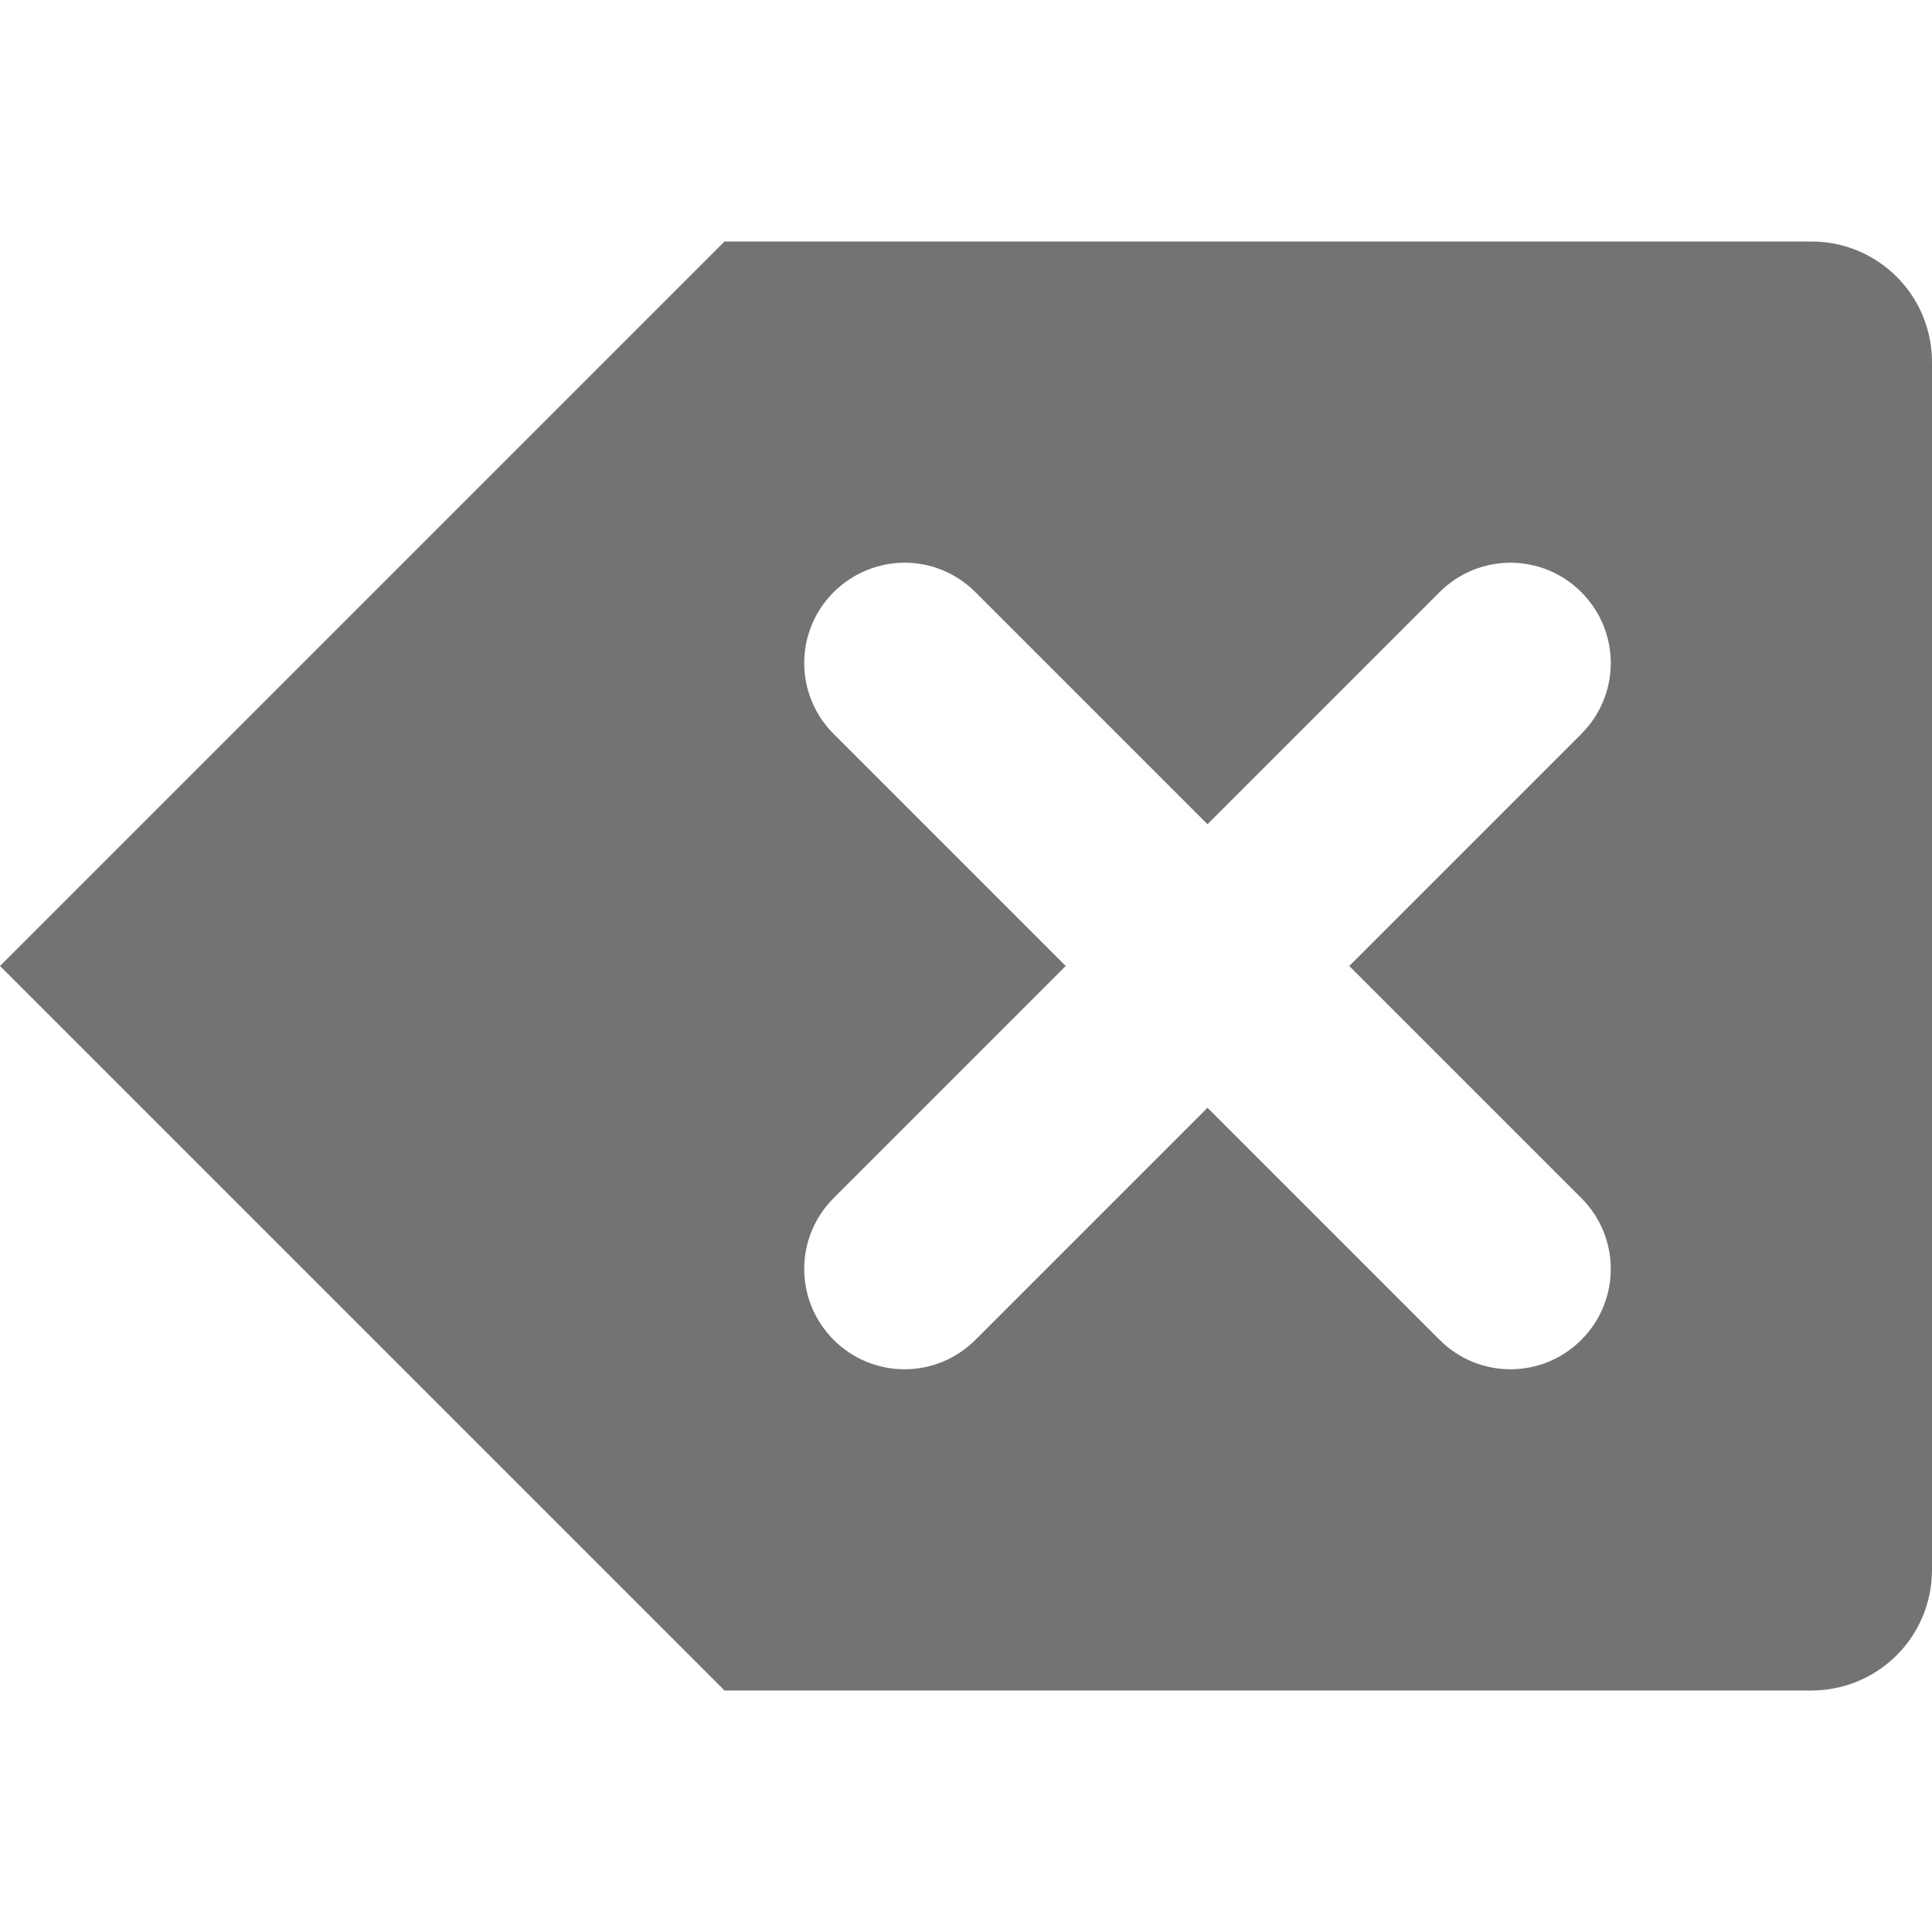
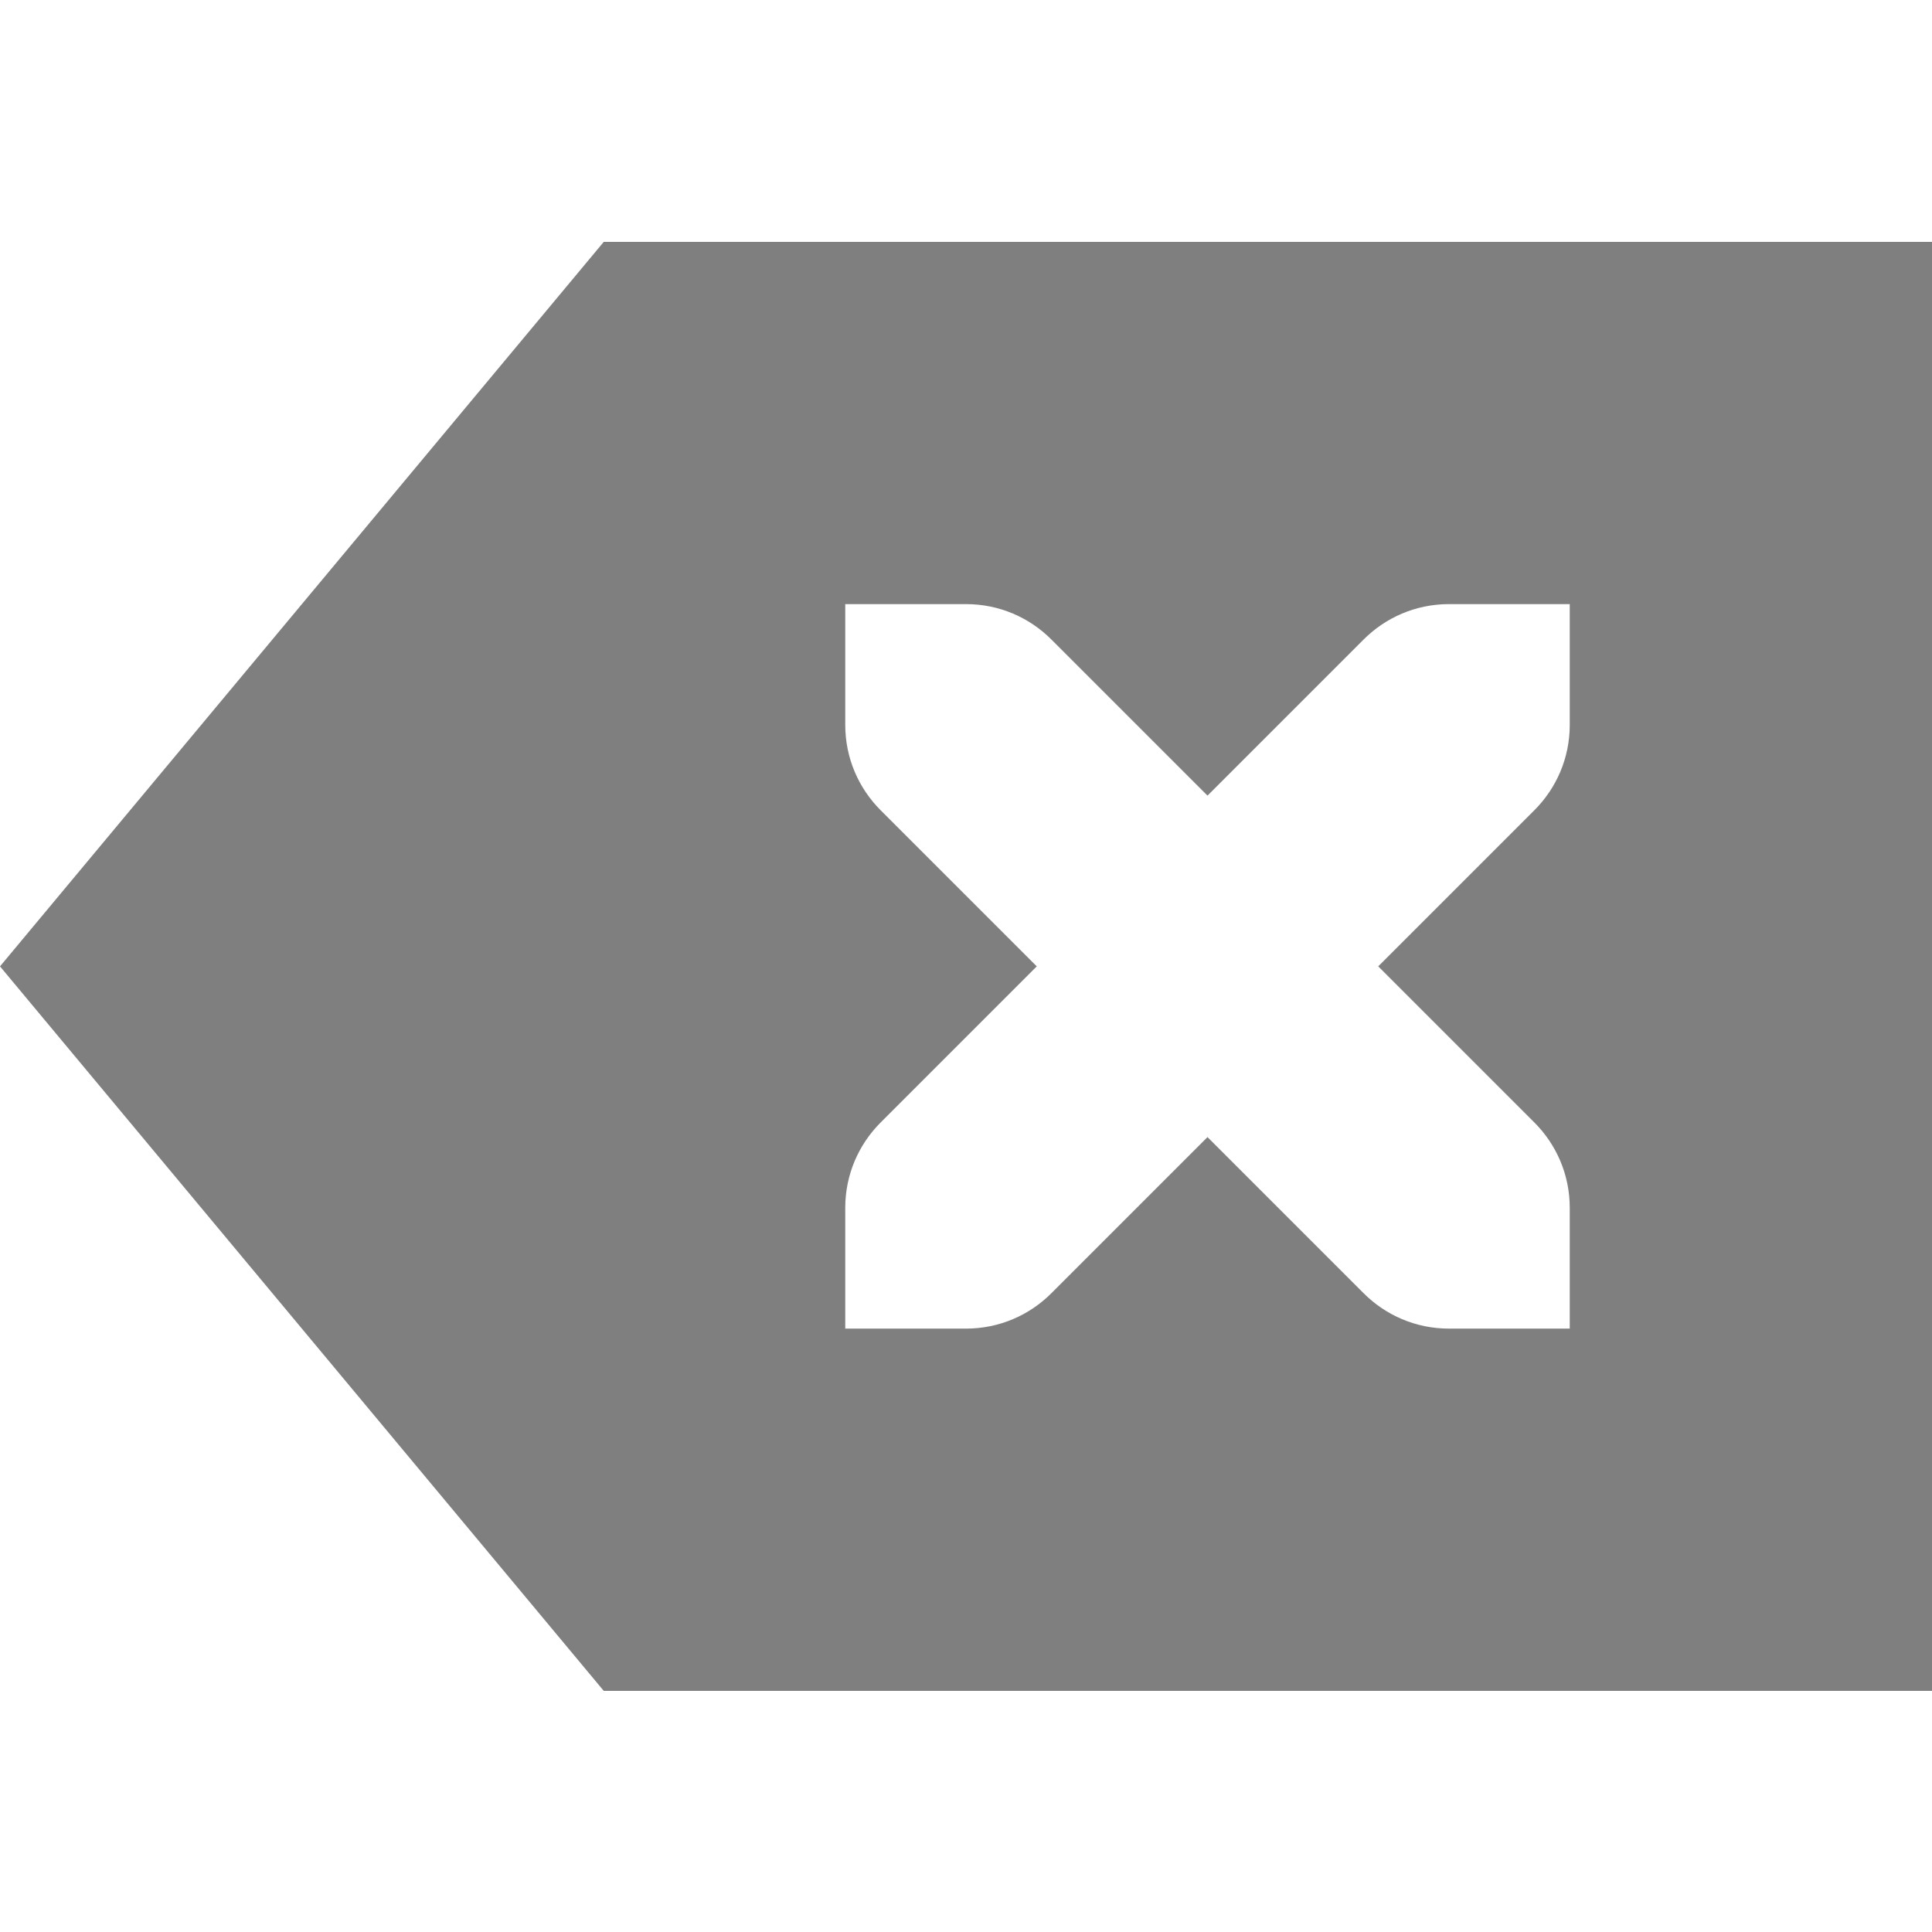
- <svg xmlns="http://www.w3.org/2000/svg" width="16" height="16" viewBox="0 0 16 16" id="svg3338" version="1.1">
-   <defs id="defs3340" />
-   <g id="layer1" transform="translate(0,-1036.362)">
-     <path style="opacity:1;fill:#000000;fill-opacity:0.549;stroke:none;stroke-width:1.66;stroke-linecap:round;stroke-linejoin:round;stroke-miterlimit:4;stroke-dasharray:none;stroke-opacity:0.55" d="M 6 2 L 0 8 L 6 14 L 15 14 C 15.554 14 16 13.554 16 13 L 16 3 C 16 2.446 15.554 2 15 2 L 6 2 z M 7.492 4.66 C 7.704 4.66 7.916 4.742 8.078 4.904 L 10 6.826 L 11.922 4.904 C 12.247 4.579 12.771 4.579 13.096 4.904 C 13.421 5.229 13.421 5.753 13.096 6.078 L 11.174 8 L 13.096 9.922 C 13.421 10.247 13.421 10.771 13.096 11.096 C 12.771 11.421 12.247 11.421 11.922 11.096 L 10 9.174 L 8.078 11.096 C 7.753 11.421 7.229 11.421 6.904 11.096 C 6.579 10.771 6.579 10.247 6.904 9.922 L 8.826 8 L 6.904 6.078 C 6.579 5.753 6.579 5.229 6.904 4.904 C 7.067 4.742 7.28 4.66 7.492 4.66 z " transform="translate(0,1036.362)" id="rect4135" />
-   </g>
+ <svg xmlns="http://www.w3.org/2000/svg" enable-background="new" viewBox="0 0 16 16" id="svg2" version="1.1">
+   <defs id="defs4">
+     <filter color-interpolation-filters="sRGB" id="filter6">
+       <feBlend in2="BackgroundImage" mode="darken" id="feBlend8" />
+     </filter>
+   </defs>
+   <path style="opacity:0.5;fill:#000000" d="M 5,2.003 0,8.003 l 5,6 11,0 0,-12 z M 7,5.003 l 1,0 c 0.277,0 0.526,0.112 0.707,0.293 L 10,6.589 11.293,5.296 C 11.474,5.115 11.723,5.003 12,5.003 l 1,0 0,1 C 13,6.28 12.888,6.529 12.707,6.71 l -1.293,1.293 1.293,1.293 C 12.888,9.477 13,9.726 13,10.003 l 0,1 -1,0 c -0.277,0 -0.526,-0.112 -0.707,-0.293 L 10,9.417 8.707,10.71 C 8.526,10.891 8.277,11.003 8,11.003 l -1,0 0,-1 C 7,9.726 7.112,9.477 7.293,9.296 L 8.586,8.003 7.293,6.71 C 7.112,6.529 7,6.28 7,6.003" id="path10" />
</svg>
